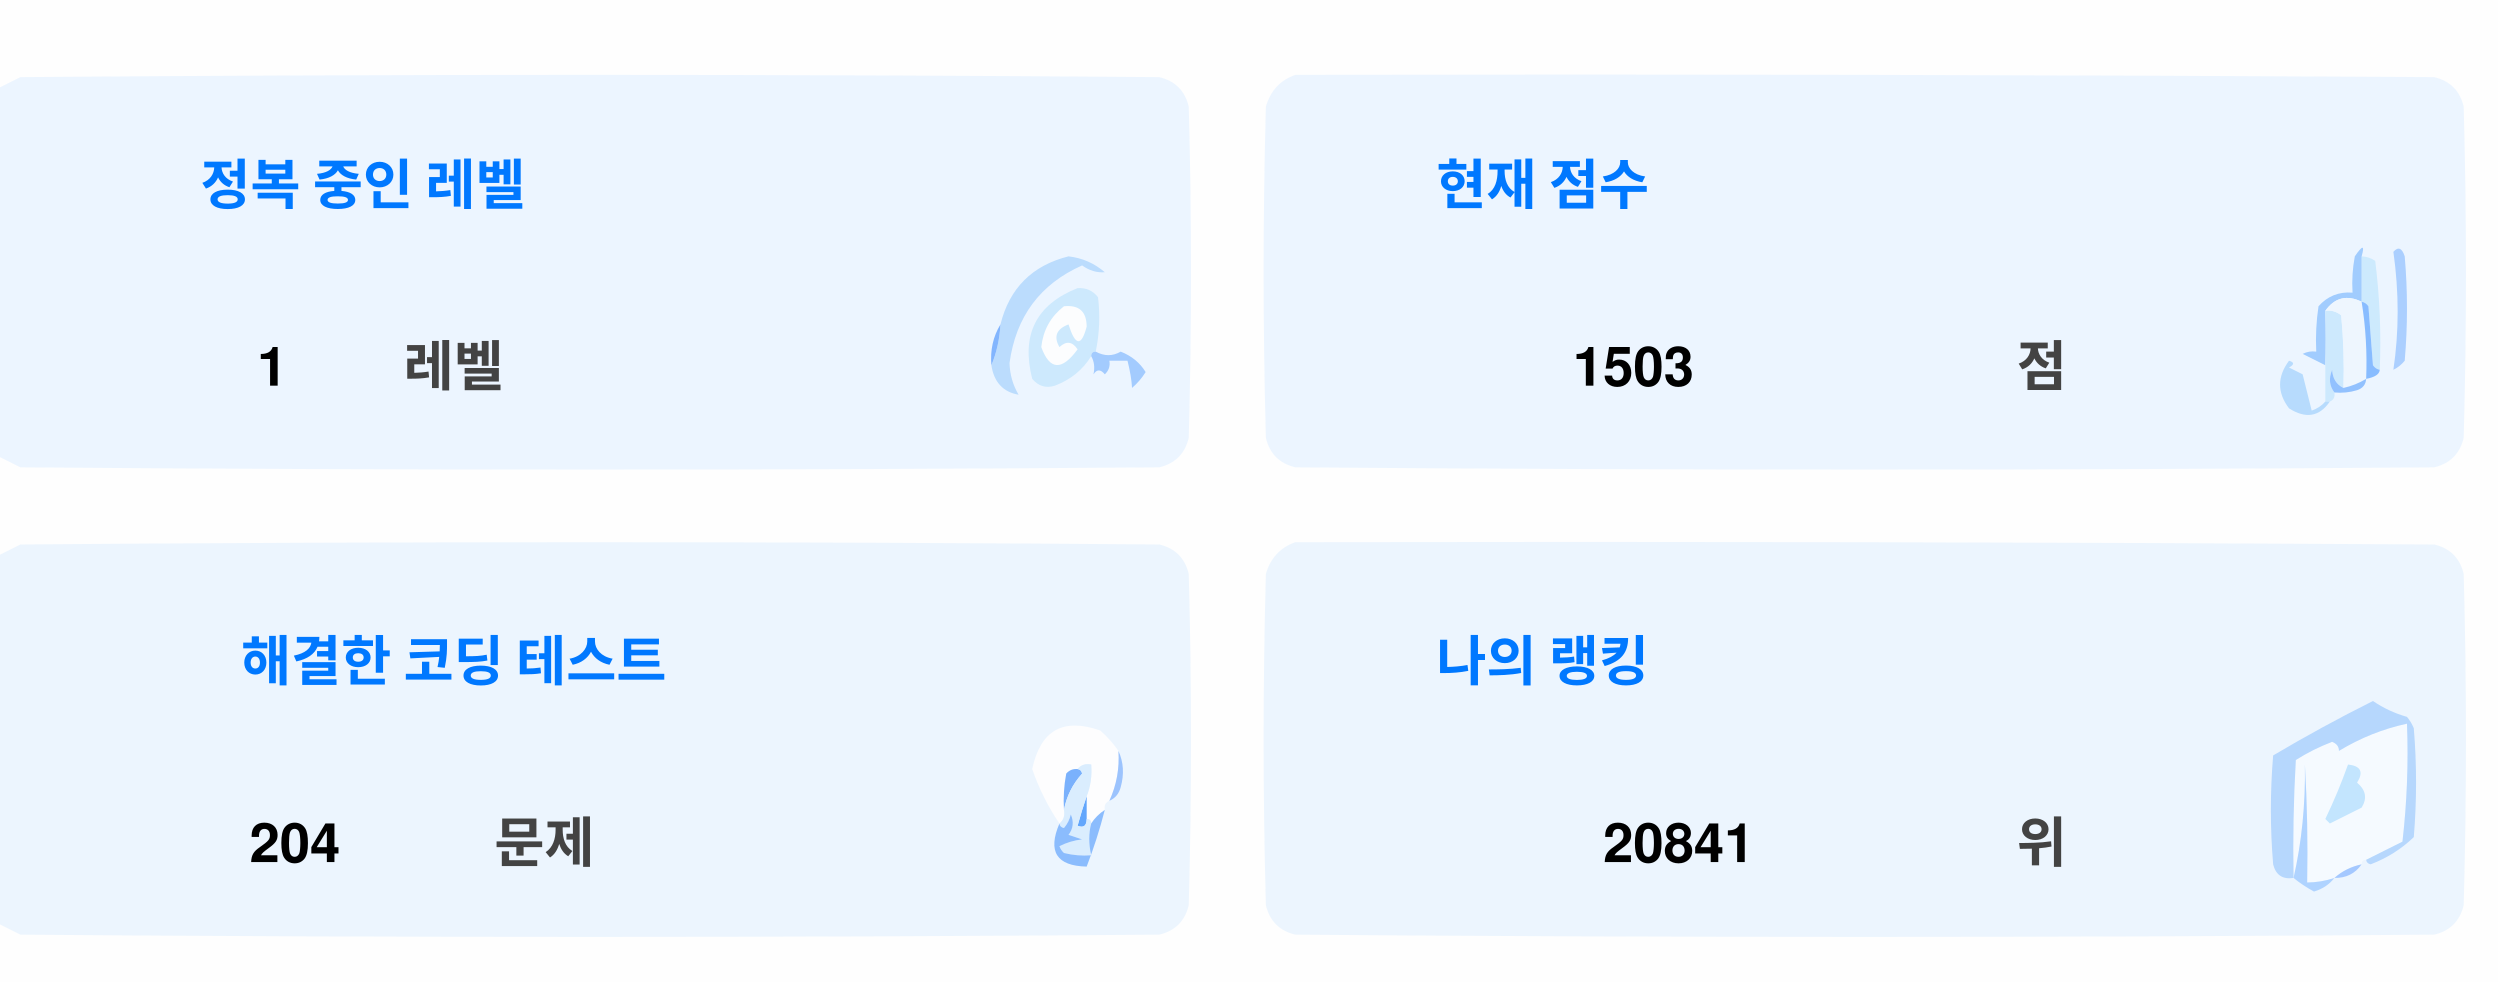
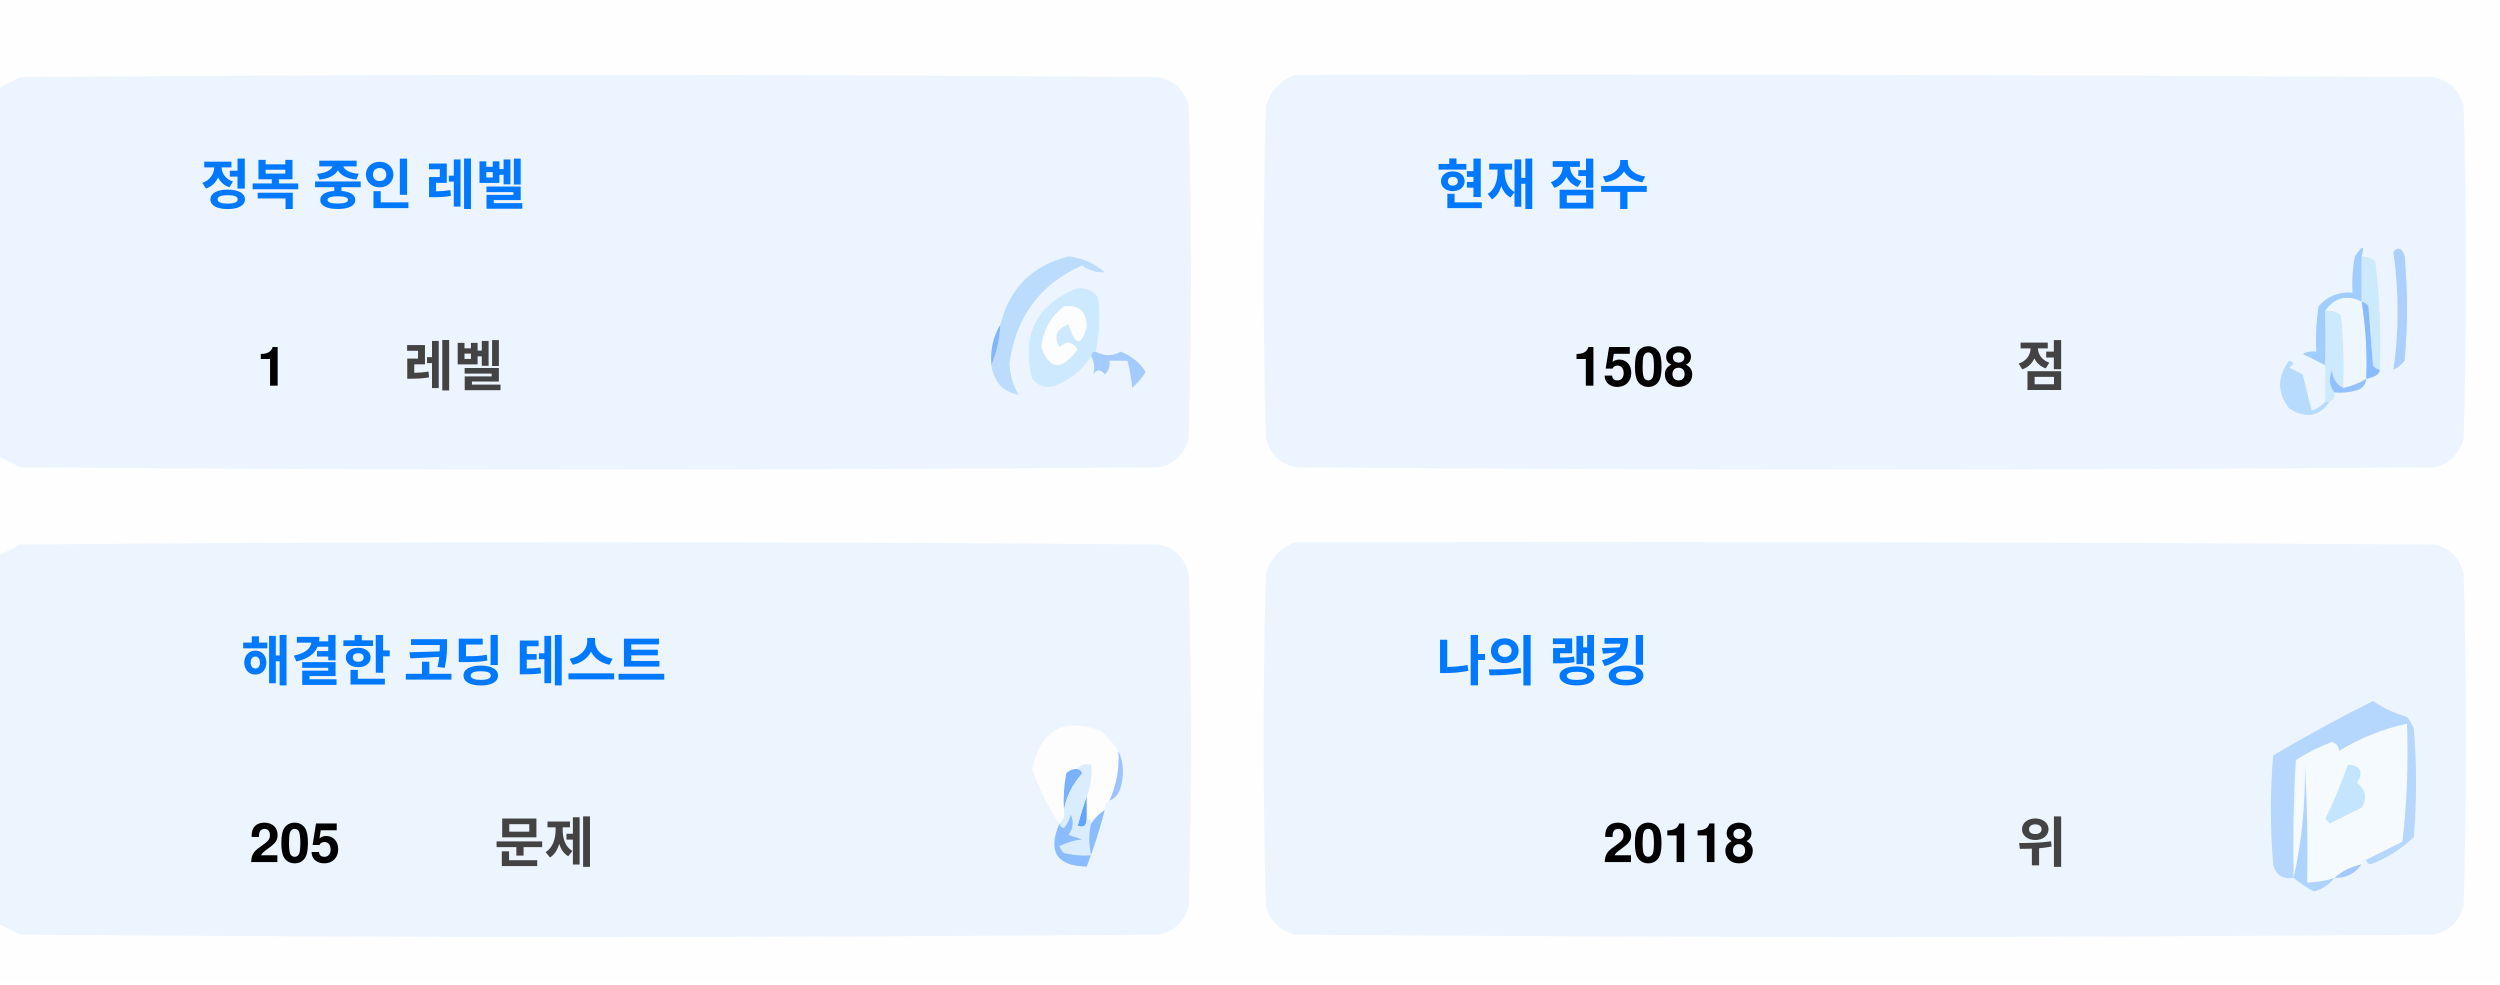
<svg xmlns="http://www.w3.org/2000/svg" version="1.1" width="551px" height="217px" style="shape-rendering:geometricPrecision; text-rendering:geometricPrecision; image-rendering:optimizeQuality; fill-rule:evenodd; clip-rule:evenodd">
  <style>.title {fill: #434343;font-size: 1rem;line-height: 1.5rem;font-weight: bold;font-family: -apple-system, BlinkMacSystemFont, Segoe UI, Helvetica, Arial, sans-serif, Apple Color Emoji, Segoe UI Emoji;}.desc {fill: #434343;font-size: 2.5rem;font-weight: bold;line-height: 1.5rem;font-family: -apple-system, BlinkMacSystemFont, Segoe UI, Helvetica, Arial, sans-serif, Apple Color Emoji, Segoe UI Emoji;}.desc-2 {fill: #434343;font-size: 1rem;font-weight: bold;line-height: 1.5rem;font-family: -apple-system, BlinkMacSystemFont, Segoe UI, Helvetica, Arial, sans-serif, Apple Color Emoji, Segoe UI Emoji;}.text, .desc {animation: twinkling 4s ease-in-out infinite;}@keyframes twinkling {40% { opacity: 1; }50% { opacity: 0.5; }60% { opacity: 1; }70% { opacity: 0.5; }80% { opacity: 1; }}</style>
  <g>
    <path style="opacity:1" fill="#fefefe" d="M -0.5,-0.5 C 183.167,-0.5 366.833,-0.5 550.5,-0.5C 550.5,71.833 550.5,144.167 550.5,216.5C 366.833,216.5 183.167,216.5 -0.5,216.5C -0.5,212.167 -0.5,207.833 -0.5,203.5C 1.14,204.32 2.807,205.153 4.5,206C 88.167,206.667 171.833,206.667 255.5,206C 259,205.167 261.167,203 262,199.5C 262.667,175.167 262.667,150.833 262,126.5C 261.167,123 259,120.833 255.5,120C 171.833,119.333 88.167,119.333 4.5,120C 2.807,120.847 1.14,121.68 -0.5,122.5C -0.5,115.167 -0.5,107.833 -0.5,100.5C 1.14,101.32 2.807,102.153 4.5,103C 88.167,103.667 171.833,103.667 255.5,103C 259,102.167 261.167,100 262,96.5C 262.667,72.167 262.667,47.833 262,23.5C 261.167,20 259,17.833 255.5,17C 171.833,16.333 88.167,16.333 4.5,17C 2.807,17.847 1.14,18.68 -0.5,19.5C -0.5,12.833 -0.5,6.167 -0.5,-0.5 Z" />
  </g>
  <g>
    <path style="opacity:1" fill="#ecf5ff" d="M -0.5,100.5 C -0.5,73.5 -0.5,46.5 -0.5,19.5C 1.14,18.68 2.807,17.847 4.5,17C 88.167,16.333 171.833,16.333 255.5,17C 259,17.833 261.167,20 262,23.5C 262.667,47.833 262.667,72.167 262,96.5C 261.167,100 259,102.167 255.5,103C 171.833,103.667 88.167,103.667 4.5,103C 2.807,102.153 1.14,101.32 -0.5,100.5 Z" />
  </g>
  <g>
    <path style="opacity:1" fill="#ecf5ff" d="M 285.5,16.5 C 369.167,16.333 452.834,16.5 536.5,17C 540,17.833 542.167,20 543,23.5C 543.667,47.833 543.667,72.167 543,96.5C 542.167,100 540,102.167 536.5,103C 452.833,103.667 369.167,103.667 285.5,103C 282,102.167 279.833,100 279,96.5C 278.333,72.167 278.333,47.833 279,23.5C 280.018,19.985 282.185,17.652 285.5,16.5 Z" />
  </g>
  <g>
    <path style="opacity:1" fill="#cdeafd" d="M 520.5,56.5 C 521.583,56.539 522.583,56.873 523.5,57.5C 524.498,65.472 524.831,73.472 524.5,81.5C 523.883,81.389 523.383,81.056 523,80.5C 522.667,76.167 522.333,71.833 522,67.5C 521.617,66.944 521.117,66.611 520.5,66.5C 520.5,63.167 520.5,59.833 520.5,56.5 Z" />
  </g>
  <g>
    <path style="opacity:1" fill="#abcfff" d="M 527.5,55.5 C 528.566,54.308 529.399,54.641 530,56.5C 530.667,64.167 530.667,71.833 530,79.5C 529.311,80.357 528.478,81.023 527.5,81.5C 528.758,73.08 528.758,64.414 527.5,55.5 Z" />
  </g>
  <g>
    <path style="opacity:1" fill="#bbdcfd" d="M 218.5,80.5 C 219.657,77.727 220.324,74.727 220.5,71.5C 222.49,63.51 227.49,58.51 235.5,56.5C 238.528,56.847 241.194,58.014 243.5,60C 241.744,60.141 240.078,59.641 238.5,58.5C 229.247,62.607 223.914,69.773 222.5,80C 222.565,82.526 223.232,84.859 224.5,87C 221.07,86.397 219.07,84.231 218.5,80.5 Z" />
  </g>
  <g>
    <path style="opacity:1" fill="#cde9fd" d="M 241.5,77.5 C 240.833,77.5 240.5,77.833 240.5,78.5C 238.628,81.529 235.961,83.695 232.5,85C 230.536,85.624 228.869,85.124 227.5,83.5C 225.021,73.791 228.354,67.124 237.5,63.5C 239.374,63.39 240.874,64.056 242,65.5C 242.497,69.524 242.331,73.524 241.5,77.5 Z" />
  </g>
  <g>
    <path style="opacity:1" fill="#fcfdfe" d="M 234.5,67.5 C 237.826,67.162 239.493,68.662 239.5,72C 238.334,76.434 237,76.267 235.5,71.5C 232.832,72.515 232.166,74.182 233.5,76.5C 235.017,75.089 236.351,75.256 237.5,77C 234.006,81.771 231.34,81.605 229.5,76.5C 229.904,72.771 231.571,69.771 234.5,67.5 Z" />
  </g>
  <g>
    <path style="opacity:1" fill="#a1ccfe" d="M 520.5,56.5 C 520.5,59.833 520.5,63.167 520.5,66.5C 517.238,64.922 514.572,65.589 512.5,68.5C 512.617,72.81 512.617,76.81 512.5,80.5C 510.86,79.68 509.193,78.847 507.5,78C 508.448,77.517 509.448,77.35 510.5,77.5C 510.335,74.15 510.502,70.817 511,67.5C 512.995,65.253 515.495,64.253 518.5,64.5C 518.336,61.813 518.503,59.146 519,56.5C 520.731,53.969 521.231,53.969 520.5,56.5 Z" />
  </g>
  <g>
    <path style="opacity:1" fill="#cde9fd" d="M 512.5,68.5 C 513.822,68.33 514.989,68.663 516,69.5C 516.499,74.823 516.666,80.156 516.5,85.5C 514.955,84.77 514.122,83.437 514,81.5C 513.22,83.387 513.387,85.054 514.5,86.5C 514.672,87.492 514.338,88.158 513.5,88.5C 513.167,88.5 512.833,88.5 512.5,88.5C 512.5,85.833 512.5,83.167 512.5,80.5C 512.617,76.81 512.617,72.81 512.5,68.5 Z" />
  </g>
  <g>
    <path style="opacity:1" fill="#eef6fe" d="M 520.5,66.5 C 521.407,72.106 521.74,77.773 521.5,83.5C 519.95,84.441 518.284,85.108 516.5,85.5C 516.666,80.156 516.499,74.823 516,69.5C 514.989,68.663 513.822,68.33 512.5,68.5C 514.572,65.589 517.238,64.922 520.5,66.5 Z" />
  </g>
  <g>
    <path style="opacity:1" fill="#88bcff" d="M 520.5,66.5 C 521.117,66.611 521.617,66.944 522,67.5C 522.333,71.833 522.667,76.167 523,80.5C 523.383,81.056 523.883,81.389 524.5,81.5C 524.445,82.469 523.445,83.136 521.5,83.5C 521.74,77.773 521.407,72.106 520.5,66.5 Z" />
  </g>
  <g>
    <path style="opacity:1" fill="#82b5fe" d="M 220.5,71.5 C 220.324,74.727 219.657,77.727 218.5,80.5C 218.215,77.171 218.882,74.171 220.5,71.5 Z" />
  </g>
  <g>
    <path style="opacity:1" fill="#a3cbfe" d="M 240.5,78.5 C 240.5,77.833 240.833,77.5 241.5,77.5C 243.391,78.536 245.224,78.536 247,77.5C 249.391,78.429 251.225,79.929 252.5,82C 251.681,83.319 250.681,84.486 249.5,85.5C 249.409,83.777 249.075,81.777 248.5,79.5C 247.167,79.5 245.833,79.5 244.5,79.5C 244.719,80.675 244.386,81.675 243.5,82.5C 242.575,81.359 241.741,81.359 241,82.5C 241.331,80.981 241.164,79.648 240.5,78.5 Z" />
  </g>
  <g>
    <path style="opacity:1" fill="#b7dbfd" d="M 512.5,88.5 C 512.833,88.5 513.167,88.5 513.5,88.5C 511.199,91.857 508.199,92.357 504.5,90C 501.872,86.535 501.872,83.035 504.5,79.5C 505.696,79.846 505.696,80.346 504.5,81C 505.5,81.5 506.5,82 507.5,82.5C 508.167,85.167 508.833,87.833 509.5,90.5C 510.739,90.058 511.739,89.391 512.5,88.5 Z" />
  </g>
  <g>
    <path style="opacity:1" fill="#92c1fe" d="M 516.5,85.5 C 518.284,85.108 519.95,84.441 521.5,83.5C 521.423,84.75 520.756,85.583 519.5,86C 517.866,86.493 516.199,86.66 514.5,86.5C 513.387,85.054 513.22,83.387 514,81.5C 514.122,83.437 514.955,84.77 516.5,85.5 Z" />
  </g>
  <g>
    <path style="opacity:1" fill="#ecf5fe" d="M -0.5,203.5 C -0.5,176.5 -0.5,149.5 -0.5,122.5C 1.14,121.68 2.807,120.847 4.5,120C 88.167,119.333 171.833,119.333 255.5,120C 259,120.833 261.167,123 262,126.5C 262.667,150.833 262.667,175.167 262,199.5C 261.167,203 259,205.167 255.5,206C 171.833,206.667 88.167,206.667 4.5,206C 2.807,205.153 1.14,204.32 -0.5,203.5 Z" />
  </g>
  <g>
    <path style="opacity:1" fill="#ecf5fe" d="M 285.5,119.5 C 369.167,119.333 452.834,119.5 536.5,120C 540,120.833 542.167,123 543,126.5C 543.667,150.833 543.667,175.167 543,199.5C 542.167,203 540,205.167 536.5,206C 452.833,206.667 369.167,206.667 285.5,206C 282,205.167 279.833,203 279,199.5C 278.333,175.167 278.333,150.833 279,126.5C 280.018,122.985 282.185,120.652 285.5,119.5 Z" />
  </g>
  <g>
    <path style="opacity:1" fill="#fdfdfe" d="M 246.5,165.5 C 246.758,169.367 246.092,173.034 244.5,176.5C 243.662,176.842 243.328,177.508 243.5,178.5C 242.272,179.306 241.272,180.306 240.5,181.5C 240.5,180.833 240.167,180.5 239.5,180.5C 239.5,178.833 239.5,177.167 239.5,175.5C 240.369,173.283 240.702,170.95 240.5,168.5C 239.209,168.263 238.209,168.596 237.5,169.5C 236.504,169.414 235.671,169.748 235,170.5C 234.503,173.146 234.336,175.813 234.5,178.5C 234.737,179.791 234.404,180.791 233.5,181.5C 230.986,177.806 228.986,173.806 227.5,169.5C 229.309,160.957 234.309,158.124 242.5,161C 244.07,162.397 245.404,163.897 246.5,165.5 Z" />
  </g>
  <g>
    <path style="opacity:1" fill="#f5faff" d="M 521.5,189.5 C 520.833,189.5 520.5,189.833 520.5,190.5C 518.181,190.992 516.181,191.992 514.5,193.5C 512.565,194.15 510.565,194.483 508.5,194.5C 508.666,185.827 508.5,177.16 508,168.5C 508.141,177.227 507.308,185.56 505.5,193.5C 505.334,184.827 505.5,176.16 506,167.5C 508.527,165.903 511.194,164.57 514,163.5C 515.011,163.892 515.511,164.559 515.5,165.5C 520.21,162.641 525.21,160.641 530.5,159.5C 530.831,168.192 530.498,176.859 529.5,185.5C 526.807,186.847 524.14,188.18 521.5,189.5 Z" />
  </g>
  <g>
    <path style="opacity:1" fill="#b6d7fd" d="M 521.5,189.5 C 524.14,188.18 526.807,186.847 529.5,185.5C 530.498,176.859 530.831,168.192 530.5,159.5C 525.21,160.641 520.21,162.641 515.5,165.5C 515.511,164.559 515.011,163.892 514,163.5C 511.194,164.57 508.527,165.903 506,167.5C 505.5,176.16 505.334,184.827 505.5,193.5C 503.089,193.863 501.589,192.863 501,190.5C 500.333,182.5 500.333,174.5 501,166.5C 508.173,162.246 515.507,158.246 523,154.5C 525.304,156.068 527.804,157.235 530.5,158C 531.126,158.75 531.626,159.584 532,160.5C 532.667,168.5 532.667,176.5 532,184.5C 529.292,187.111 526.125,189.111 522.5,190.5C 521.893,190.376 521.56,190.043 521.5,189.5 Z" />
  </g>
  <g>
    <path style="opacity:1" fill="#c3e5fe" d="M 517.5,168.5 C 520.317,168.801 520.984,170.134 519.5,172.5C 521.439,174.122 521.772,175.956 520.5,178C 518.167,179.167 515.833,180.333 513.5,181.5C 513.167,181.167 512.833,180.833 512.5,180.5C 514.414,176.515 516.081,172.515 517.5,168.5 Z" />
  </g>
  <g>
    <path style="opacity:1" fill="#7ab1fc" d="M 237.5,169.5 C 238.043,169.56 238.376,169.893 238.5,170.5C 236.395,172.836 235.062,175.503 234.5,178.5C 234.336,175.813 234.503,173.146 235,170.5C 235.671,169.748 236.504,169.414 237.5,169.5 Z" />
  </g>
  <g>
    <path style="opacity:1" fill="#afd3ff" d="M 514.5,193.5 C 513.378,194.947 511.878,195.947 510,196.5C 508.348,195.601 506.848,194.601 505.5,193.5C 507.308,185.56 508.141,177.227 508,168.5C 508.5,177.16 508.666,185.827 508.5,194.5C 510.565,194.483 512.565,194.15 514.5,193.5 Z" />
  </g>
  <g>
    <path style="opacity:1" fill="#9cc3fd" d="M 246.5,165.5 C 247.634,167.966 247.801,170.633 247,173.5C 246.623,174.942 245.79,175.942 244.5,176.5C 246.092,173.034 246.758,169.367 246.5,165.5 Z" />
  </g>
  <g>
    <path style="opacity:1" fill="#62a6fc" d="M 239.5,175.5 C 239.5,177.167 239.5,178.833 239.5,180.5C 239.483,182.028 238.816,182.528 237.5,182C 238.117,179.723 238.784,177.556 239.5,175.5 Z" />
  </g>
  <g>
    <path style="opacity:1" fill="#daedfe" d="M 237.5,169.5 C 238.209,168.596 239.209,168.263 240.5,168.5C 240.702,170.95 240.369,173.283 239.5,175.5C 238.784,177.556 238.117,179.723 237.5,182C 238.816,182.528 239.483,182.028 239.5,180.5C 240.167,180.5 240.5,180.833 240.5,181.5C 239.918,183.669 239.918,186.002 240.5,188.5C 238.473,188.662 236.473,188.495 234.5,188C 234.043,187.586 233.709,187.086 233.5,186.5C 235.078,185.702 236.744,185.202 238.5,185C 237.5,184.667 236.5,184.333 235.5,184C 236.554,182.612 236.72,181.112 236,179.5C 235.751,180.624 235.251,181.624 234.5,182.5C 233.893,182.376 233.56,182.043 233.5,181.5C 234.404,180.791 234.737,179.791 234.5,178.5C 235.062,175.503 236.395,172.836 238.5,170.5C 238.376,169.893 238.043,169.56 237.5,169.5 Z" />
  </g>
  <g>
    <path style="opacity:1" fill="#8bbcfd" d="M 243.5,178.5 C 242.395,182.803 241.062,186.969 239.5,191C 232.857,190.847 230.857,187.68 233.5,181.5C 233.56,182.043 233.893,182.376 234.5,182.5C 235.251,181.624 235.751,180.624 236,179.5C 236.72,181.112 236.554,182.612 235.5,184C 236.5,184.333 237.5,184.667 238.5,185C 236.744,185.202 235.078,185.702 233.5,186.5C 233.709,187.086 234.043,187.586 234.5,188C 236.473,188.495 238.473,188.662 240.5,188.5C 239.918,186.002 239.918,183.669 240.5,181.5C 241.272,180.306 242.272,179.306 243.5,178.5 Z" />
  </g>
  <g>
    <path style="opacity:1" fill="#a4c8ff" d="M 520.5,190.5 C 519.089,192.539 517.089,193.539 514.5,193.5C 516.181,191.992 518.181,190.992 520.5,190.5 Z" />
  </g>
  <text text-anchor="middle" x="80" y="45" class="title" style="fill:#0078ff;" stroke="#none" stroke-width="1">정복 중인 레벨</text>
  <text text-anchor="middle" x="60" y="85" class="desc" style="fill:#000000;" stroke="#none" stroke-width="1">1</text>
  <text text-anchor="middle" x="100" y="85" class="desc-2" style="fill:#434343;" stroke="#none" stroke-width="1">레벨</text>
  <text text-anchor="middle" x="340" y="45" class="title" style="fill:#0078ff;" stroke="#none" stroke-width="1">현재 점수</text>
-   <text text-anchor="middle" x="360" y="85" class="desc" style="fill:#000000;" stroke="#none" stroke-width="1">1503</text>
+   <text text-anchor="middle" x="360" y="85" class="desc" style="fill:#000000;" stroke="#none" stroke-width="1">1508</text>
  <text text-anchor="middle" x="450" y="85" class="desc-2" style="fill:#434343;" stroke="#none" stroke-width="1">점</text>
  <text text-anchor="middle" x="100" y="150" class="title" style="fill:#0078ff;" stroke="#none" stroke-width="1">해결한 코딩 테스트</text>
-   <text text-anchor="middle" x="65" y="190" class="desc" style="fill:#000000;" stroke="#none" stroke-width="1">204</text>
+   <text text-anchor="middle" x="65" y="190" class="desc" style="fill:#000000;" stroke="#none" stroke-width="1">205</text>
  <text text-anchor="middle" x="120" y="190" class="desc-2" style="fill:#434343;" stroke="#none" stroke-width="1">문제</text>
  <text text-anchor="middle" x="340" y="150" class="title" style="fill:#0078ff;" stroke="#none" stroke-width="1">나의 랭킹</text>
-   <text text-anchor="middle" x="370" y="190" class="desc" style="fill:#000000;" stroke="#none" stroke-width="1">20841</text>
+   <text text-anchor="middle" x="370" y="190" class="desc" style="fill:#000000;" stroke="#none" stroke-width="1">20118</text>
  <text text-anchor="middle" x="450" y="190" class="desc-2" style="fill:#434343;" stroke="#none" stroke-width="1">위</text>
</svg>
